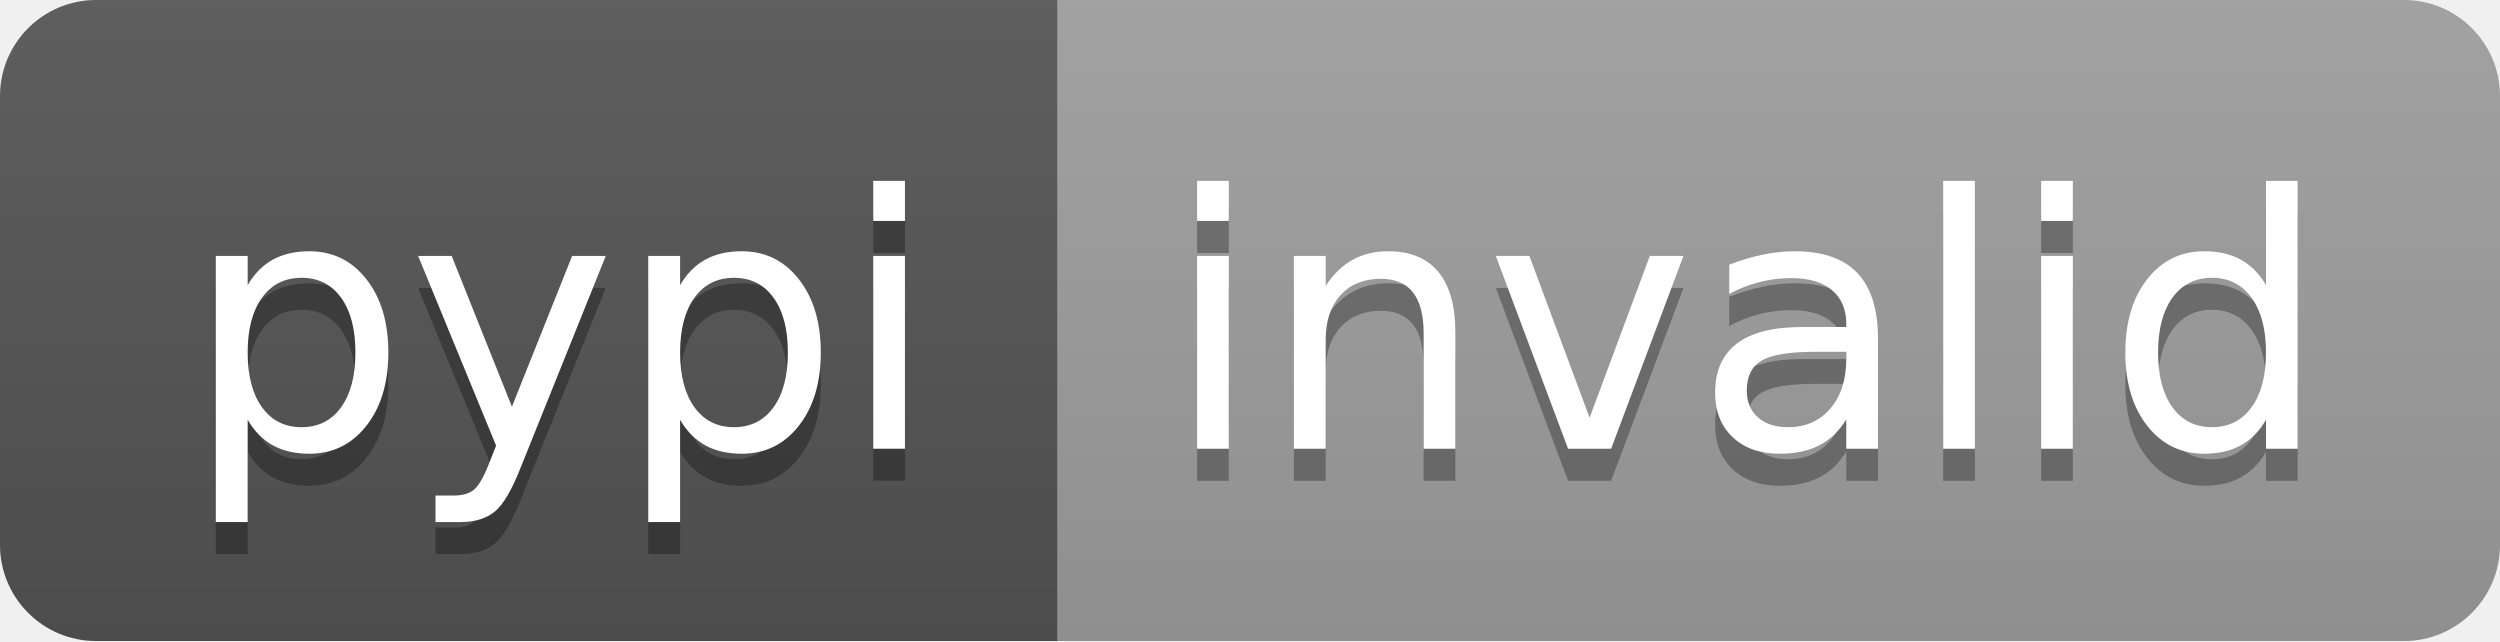
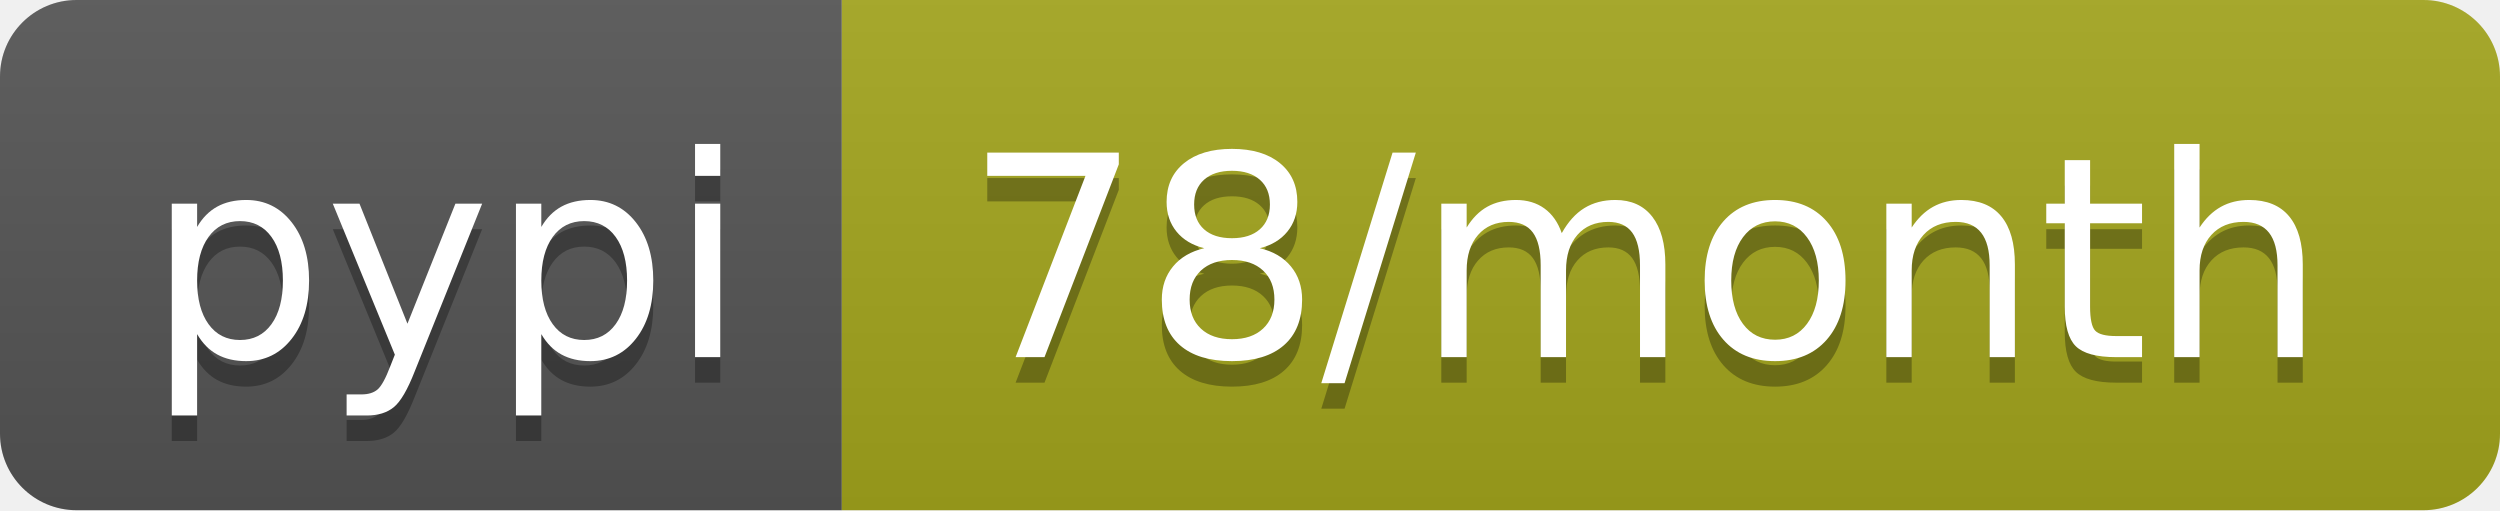
- <svg xmlns="http://www.w3.org/2000/svg" width="78" height="20" role="img" aria-label="pypi: invalid">
+ <svg xmlns="http://www.w3.org/2000/svg" width="98" height="20" role="img" aria-label="pypi: 78/month">
  <linearGradient id="s" x2="0" y2="100%">
    <stop offset="0" stop-color="#bbb" stop-opacity=".1" />
    <stop offset="1" stop-opacity=".1" />
  </linearGradient>
  <clipPath id="r">
-     <rect width="78" height="20" rx="3" fill="#fff" />
+     <rect width="98" height="20" rx="3" fill="#fff" />
  </clipPath>
  <g clip-path="url(#r)">
    <rect width="33" height="20" fill="#555" />
-     <rect x="33" width="45" height="20" fill="#9f9f9f" />
-     <rect width="78" height="20" fill="url(#s)" />
+     <rect x="33" width="65" height="20" fill="#a4a61d" />
+     <rect width="98" height="20" fill="url(#s)" />
  </g>
  <g fill="#fff" text-anchor="middle" font-family="Verdana,Geneva,DejaVu Sans,sans-serif" text-rendering="geometricPrecision" font-size="110">
    <text aria-hidden="true" x="175" y="150" fill="#010101" fill-opacity=".3" transform="scale(.1)" textLength="230">pypi</text>
    <text x="175" y="140" transform="scale(.1)" fill="#fff" textLength="230">pypi</text>
-     <text aria-hidden="true" x="545" y="150" fill="#010101" fill-opacity=".3" transform="scale(.1)" textLength="350">invalid</text>
-     <text x="545" y="140" transform="scale(.1)" fill="#fff" textLength="350">invalid</text>
+     <text aria-hidden="true" x="645" y="150" fill="#010101" fill-opacity=".3" transform="scale(.1)" textLength="550">78/month</text>
+     <text x="645" y="140" transform="scale(.1)" fill="#fff" textLength="550">78/month</text>
  </g>
</svg>
